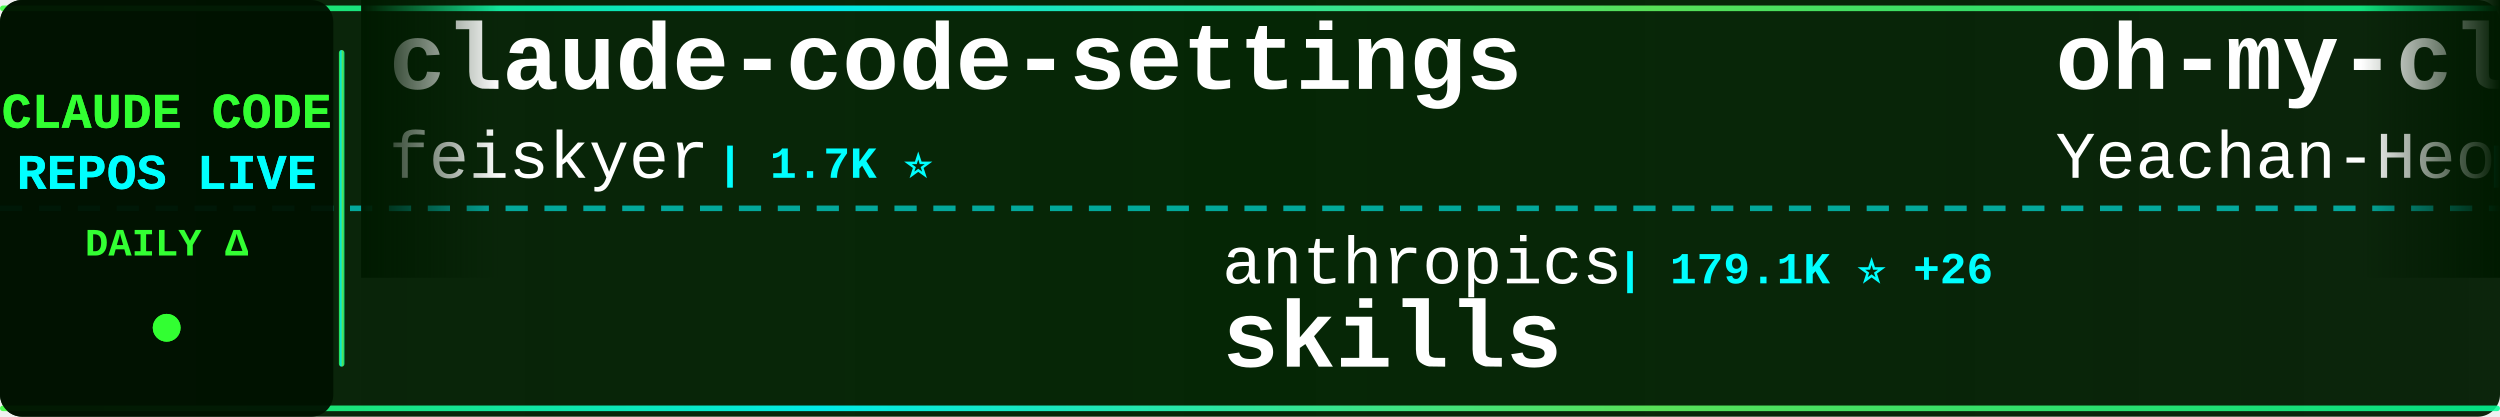
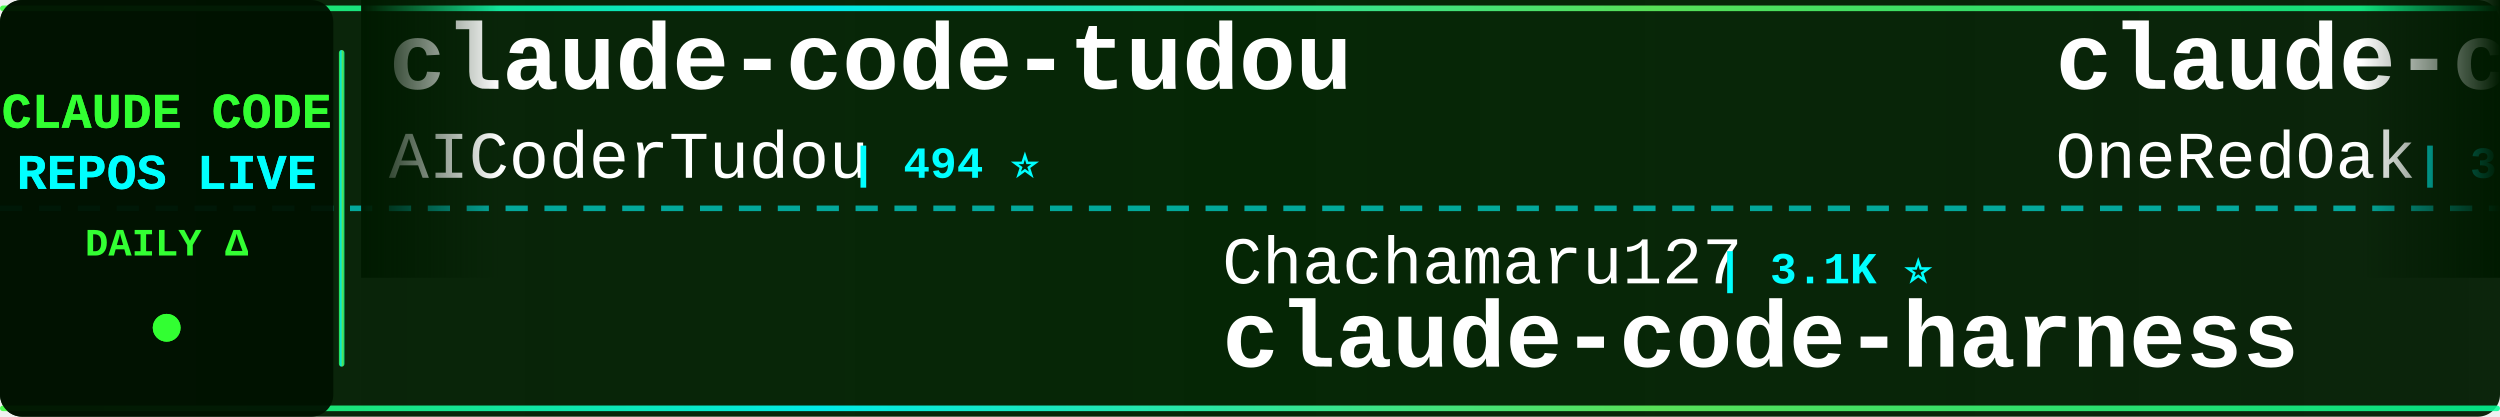
<svg xmlns="http://www.w3.org/2000/svg" width="900" height="150">
  <defs>
    <linearGradient id="tickerBg" x1="0%" y1="0%" x2="100%" y2="0%">
      <stop offset="0%" style="stop-color:#001a00;stop-opacity:0.95" />
      <stop offset="50%" style="stop-color:#002200;stop-opacity:0.98" />
      <stop offset="100%" style="stop-color:#001a00;stop-opacity:0.95" />
    </linearGradient>
    <linearGradient id="borderGrad" x1="0%" y1="0%" x2="100%" y2="0%">
      <stop offset="0%" style="stop-color:#33ff33;stop-opacity:0.85">
        <animate attributeName="stop-opacity" values="0.85;1;0.85" dur="2s" repeatCount="indefinite" />
      </stop>
      <stop offset="33%" style="stop-color:#00ffff;stop-opacity:0.9">
        <animate attributeName="stop-opacity" values="0.9;1;0.9" dur="2.2s" repeatCount="indefinite" />
      </stop>
      <stop offset="66%" style="stop-color:#66ff66;stop-opacity:0.85">
        <animate attributeName="stop-opacity" values="0.85;1;0.85" dur="1.8s" repeatCount="indefinite" />
      </stop>
      <stop offset="100%" style="stop-color:#00ff99;stop-opacity:0.85">
        <animate attributeName="stop-opacity" values="0.85;1;0.85" dur="2s" repeatCount="indefinite" />
      </stop>
    </linearGradient>
    <filter id="textGlow">
      <feGaussianBlur stdDeviation="0.1" result="coloredBlur" />
      <feMerge>
        <feMergeNode in="coloredBlur" />
        <feMergeNode in="SourceGraphic" />
      </feMerge>
    </filter>
    <filter id="metricGlow">
      <feGaussianBlur stdDeviation="0.2" result="coloredBlur" />
      <feMerge>
        <feMergeNode in="coloredBlur" />
        <feMergeNode in="SourceGraphic" />
      </feMerge>
    </filter>
    <linearGradient id="leftFade" x1="0%" y1="0%" x2="100%" y2="0%">
      <stop offset="0%" style="stop-color:#001a00;stop-opacity:1" />
      <stop offset="100%" style="stop-color:#001a00;stop-opacity:0" />
    </linearGradient>
    <linearGradient id="rightFade" x1="0%" y1="0%" x2="100%" y2="0%">
      <stop offset="0%" style="stop-color:#001a00;stop-opacity:0" />
      <stop offset="100%" style="stop-color:#001a00;stop-opacity:1" />
    </linearGradient>
  </defs>
  <rect width="900" height="150" fill="url(#tickerBg)" rx="8" />
  <rect x="0" y="2" width="900" height="2" fill="url(#borderGrad)" rx="1" />
  <rect x="0" y="146" width="900" height="2" fill="url(#borderGrad)" rx="1" />
  <line x1="0" y1="75" x2="900" y2="75" stroke="#00ffff" stroke-width="2" stroke-dasharray="8 6" opacity="0.6" />
  <rect x="0" y="0" width="120" height="150" fill="#001100" opacity="0.95" rx="8" />
  <text x="60" y="46" font-family="'Courier New', monospace" font-size="18" font-weight="bold" fill="#33ff33" text-anchor="middle" filter="url(#textGlow)">
    CLAUDE CODE
  </text>
  <text x="60" y="68" font-family="'Courier New', monospace" font-size="18" font-weight="bold" fill="#00ffff" text-anchor="middle" filter="url(#textGlow)">
    REPOS LIVE
  </text>
  <text x="60" y="92" font-family="'Courier New', monospace" font-size="14" font-weight="bold" fill="#33ff33" text-anchor="middle">
    DAILY Δ
  </text>
  <circle cx="60" cy="118" r="5" fill="#33ff33" filter="url(#metricGlow)">
    <animate attributeName="r" values="4;6;4" dur="1.5s" repeatCount="indefinite" />
    <animate attributeName="opacity" values="0.6;1;0.6" dur="1.5s" repeatCount="indefinite" />
  </circle>
  <rect x="122" y="18" width="2" height="114" fill="url(#borderGrad)" rx="1" />
  <clipPath id="tickerClip">
    <rect x="130" y="0" width="770" height="150" />
  </clipPath>
  <g clip-path="url(#tickerClip)">
    <g id="tickerItems">
      <animateTransform attributeName="transform" attributeType="XML" type="translate" from="0 0" to="-3000 0" dur="54s" repeatCount="indefinite" />
      <g transform="translate(0, 0)">
-         <text x="140" y="32" font-family="'Courier New', monospace" font-size="34" font-weight="bold" fill="#ffffff">claude-code-settings</text>
-         <text x="140" y="64" font-family="'Courier New', monospace" font-size="24" font-weight="normal" fill="#ffffff" opacity="1.0">feiskyer</text>
-         <text x="258" y="64" font-family="'Courier New', monospace" font-size="16" font-weight="bold" fill="#00ffff"> | 1.7K ⭐</text>
+         <text x="140" y="32" font-family="'Courier New', monospace" font-size="34" font-weight="bold" fill="#ffffff">claude-code-tudou</text>
+         <text x="140" y="64" font-family="'Courier New', monospace" font-size="24" font-weight="normal" fill="#ffffff" opacity="1.0">AICoderTudou</text>
+         <text x="306" y="64" font-family="'Courier New', monospace" font-size="16" font-weight="bold" fill="#00ffff"> | 494 ⭐</text>
      </g>
      <g transform="translate(300, 0)">
-         <text x="140" y="102" font-family="'Courier New', monospace" font-size="24" font-weight="normal" fill="#ffffff" opacity="1.0">anthropics</text>
-         <text x="282" y="102" font-family="'Courier New', monospace" font-size="16" font-weight="bold" fill="#00ffff"> | 179.1K ⭐ +26</text>
-         <text x="140" y="132" font-family="'Courier New', monospace" font-size="34" font-weight="bold" fill="#ffffff">skills</text>
+         <text x="140" y="102" font-family="'Courier New', monospace" font-size="24" font-weight="normal" fill="#ffffff" opacity="1.0">Chachamaru127</text>
+         <text x="318" y="102" font-family="'Courier New', monospace" font-size="16" font-weight="bold" fill="#00ffff"> | 3.1K ⭐</text>
+         <text x="140" y="132" font-family="'Courier New', monospace" font-size="34" font-weight="bold" fill="#ffffff">claude-code-harness</text>
      </g>
      <g transform="translate(600, 0)">
+         <text x="140" y="32" font-family="'Courier New', monospace" font-size="34" font-weight="bold" fill="#ffffff">claude-code-workflows</text>
+         <text x="140" y="64" font-family="'Courier New', monospace" font-size="24" font-weight="normal" fill="#ffffff" opacity="1.0">OneRedOak</text>
+         <text x="270" y="64" font-family="'Courier New', monospace" font-size="16" font-weight="bold" fill="#00ffff"> | 3.9K ⭐</text>
+       </g>
+       <g transform="translate(900, 0)">
+         <text x="140" y="102" font-family="'Courier New', monospace" font-size="24" font-weight="normal" fill="#ffffff" opacity="1.0">anthropics</text>
+         <text x="282" y="102" font-family="'Courier New', monospace" font-size="16" font-weight="bold" fill="#00ffff"> | 6.3K ⭐ +1</text>
+         <text x="140" y="132" font-family="'Courier New', monospace" font-size="34" font-weight="bold" fill="#ffffff">claude-code-security-rev...</text>
+       </g>
+       <g transform="translate(1200, 0)">
        <text x="140" y="32" font-family="'Courier New', monospace" font-size="34" font-weight="bold" fill="#ffffff">oh-my-claudecode</text>
        <text x="140" y="64" font-family="'Courier New', monospace" font-size="24" font-weight="normal" fill="#ffffff" opacity="1.0">Yeachan-Heo</text>
-         <text x="294" y="64" font-family="'Courier New', monospace" font-size="16" font-weight="bold" fill="#00ffff"> | 39.5K ⭐ +4</text>
-       </g>
-       <g transform="translate(900, 0)">
-         <text x="140" y="102" font-family="'Courier New', monospace" font-size="24" font-weight="normal" fill="#ffffff" opacity="1.0">lintsinghua</text>
-         <text x="294" y="102" font-family="'Courier New', monospace" font-size="16" font-weight="bold" fill="#00ffff"> | 4.3K ⭐</text>
-         <text x="140" y="132" font-family="'Courier New', monospace" font-size="34" font-weight="bold" fill="#ffffff">claude-code-book</text>
-       </g>
-       <g transform="translate(1200, 0)">
-         <text x="140" y="32" font-family="'Courier New', monospace" font-size="34" font-weight="bold" fill="#ffffff">Claude-Code-Source-Study</text>
-         <text x="140" y="64" font-family="'Courier New', monospace" font-size="24" font-weight="normal" fill="#ffffff" opacity="1.0">luyao618</text>
-         <text x="258" y="64" font-family="'Courier New', monospace" font-size="16" font-weight="bold" fill="#00ffff"> | 1.7K ⭐</text>
+         <text x="294" y="64" font-family="'Courier New', monospace" font-size="16" font-weight="bold" fill="#00ffff"> | 39.5K ⭐ +13</text>
      </g>
      <g transform="translate(1500, 0)">
-         <text x="140" y="102" font-family="'Courier New', monospace" font-size="24" font-weight="normal" fill="#ffffff" opacity="1.0">LING71671</text>
-         <text x="270" y="102" font-family="'Courier New', monospace" font-size="16" font-weight="bold" fill="#00ffff"> | 959 ⭐</text>
-         <text x="140" y="132" font-family="'Courier New', monospace" font-size="34" font-weight="bold" fill="#ffffff">Open-ClaudeCode</text>
+         <text x="140" y="102" font-family="'Courier New', monospace" font-size="24" font-weight="normal" fill="#ffffff" opacity="1.0">anthropics</text>
+         <text x="282" y="102" font-family="'Courier New', monospace" font-size="16" font-weight="bold" fill="#00ffff"> | 995 ⭐</text>
+         <text x="140" y="132" font-family="'Courier New', monospace" font-size="34" font-weight="bold" fill="#ffffff">claude-code-base-action</text>
      </g>
      <g transform="translate(1800, 0)">
-         <text x="140" y="32" font-family="'Courier New', monospace" font-size="34" font-weight="bold" fill="#ffffff">my-claude-code-setup</text>
-         <text x="140" y="64" font-family="'Courier New', monospace" font-size="24" font-weight="normal" fill="#ffffff" opacity="1.0">centminmod</text>
-         <text x="282" y="64" font-family="'Courier New', monospace" font-size="16" font-weight="bold" fill="#00ffff"> | 2.6K ⭐</text>
+         <text x="140" y="32" font-family="'Courier New', monospace" font-size="34" font-weight="bold" fill="#ffffff">ClaudeCode-Portable</text>
+         <text x="140" y="64" font-family="'Courier New', monospace" font-size="24" font-weight="normal" fill="#ffffff" opacity="1.0">techjarves</text>
+         <text x="282" y="64" font-family="'Courier New', monospace" font-size="16" font-weight="bold" fill="#00ffff"> | 1.5K ⭐</text>
      </g>
      <g transform="translate(2100, 0)">
-         <text x="140" y="102" font-family="'Courier New', monospace" font-size="24" font-weight="normal" fill="#ffffff" opacity="1.0">disler</text>
-         <text x="234" y="102" font-family="'Courier New', monospace" font-size="16" font-weight="bold" fill="#00ffff"> | 1.7K ⭐</text>
-         <text x="140" y="132" font-family="'Courier New', monospace" font-size="34" font-weight="bold" fill="#ffffff">pi-vs-claude-code</text>
+         <text x="140" y="102" font-family="'Courier New', monospace" font-size="24" font-weight="normal" fill="#ffffff" opacity="1.0">Windy3f3f3f3f</text>
+         <text x="318" y="102" font-family="'Courier New', monospace" font-size="16" font-weight="bold" fill="#00ffff"> | 2.7K ⭐</text>
+         <text x="140" y="132" font-family="'Courier New', monospace" font-size="34" font-weight="bold" fill="#ffffff">claude-code-from-scratch</text>
      </g>
      <g transform="translate(2400, 0)">
-         <text x="140" y="32" font-family="'Courier New', monospace" font-size="34" font-weight="bold" fill="#ffffff">claude-code-my-workflow</text>
-         <text x="140" y="64" font-family="'Courier New', monospace" font-size="24" font-weight="normal" fill="#ffffff" opacity="1.0">pedrohcgs</text>
-         <text x="270" y="64" font-family="'Courier New', monospace" font-size="16" font-weight="bold" fill="#00ffff"> | 1.6K ⭐</text>
+         <text x="140" y="32" font-family="'Courier New', monospace" font-size="34" font-weight="bold" fill="#ffffff">claude-code-source-build</text>
+         <text x="140" y="64" font-family="'Courier New', monospace" font-size="24" font-weight="normal" fill="#ffffff" opacity="1.0">andrew-kramer-inno</text>
+         <text x="378" y="64" font-family="'Courier New', monospace" font-size="16" font-weight="bold" fill="#00ffff"> | 595 ⭐</text>
      </g>
      <g transform="translate(2700, 0)">
-         <text x="140" y="102" font-family="'Courier New', monospace" font-size="24" font-weight="normal" fill="#ffffff" opacity="1.0">frankbria</text>
-         <text x="270" y="102" font-family="'Courier New', monospace" font-size="16" font-weight="bold" fill="#00ffff"> | 9.6K ⭐ -1</text>
-         <text x="140" y="132" font-family="'Courier New', monospace" font-size="34" font-weight="bold" fill="#ffffff">ralph-claude-code</text>
+         <text x="140" y="102" font-family="'Courier New', monospace" font-size="24" font-weight="normal" fill="#ffffff" opacity="1.0">nicedreamzapp</text>
+         <text x="318" y="102" font-family="'Courier New', monospace" font-size="16" font-weight="bold" fill="#00ffff"> | 3.3K ⭐</text>
+         <text x="140" y="132" font-family="'Courier New', monospace" font-size="34" font-weight="bold" fill="#ffffff">claude-code-local</text>
      </g>
      <g transform="translate(3000, 0)">
-         <text x="140" y="32" font-family="'Courier New', monospace" font-size="34" font-weight="bold" fill="#ffffff">claude-code-settings</text>
-         <text x="140" y="64" font-family="'Courier New', monospace" font-size="24" font-weight="normal" fill="#ffffff" opacity="1.0">feiskyer</text>
-         <text x="258" y="64" font-family="'Courier New', monospace" font-size="16" font-weight="bold" fill="#00ffff"> | 1.7K ⭐</text>
+         <text x="140" y="32" font-family="'Courier New', monospace" font-size="34" font-weight="bold" fill="#ffffff">claude-code-tudou</text>
+         <text x="140" y="64" font-family="'Courier New', monospace" font-size="24" font-weight="normal" fill="#ffffff" opacity="1.0">AICoderTudou</text>
+         <text x="306" y="64" font-family="'Courier New', monospace" font-size="16" font-weight="bold" fill="#00ffff"> | 494 ⭐</text>
      </g>
      <g transform="translate(3300, 0)">
-         <text x="140" y="102" font-family="'Courier New', monospace" font-size="24" font-weight="normal" fill="#ffffff" opacity="1.0">anthropics</text>
-         <text x="282" y="102" font-family="'Courier New', monospace" font-size="16" font-weight="bold" fill="#00ffff"> | 179.1K ⭐ +26</text>
-         <text x="140" y="132" font-family="'Courier New', monospace" font-size="34" font-weight="bold" fill="#ffffff">skills</text>
+         <text x="140" y="102" font-family="'Courier New', monospace" font-size="24" font-weight="normal" fill="#ffffff" opacity="1.0">Chachamaru127</text>
+         <text x="318" y="102" font-family="'Courier New', monospace" font-size="16" font-weight="bold" fill="#00ffff"> | 3.1K ⭐</text>
+         <text x="140" y="132" font-family="'Courier New', monospace" font-size="34" font-weight="bold" fill="#ffffff">claude-code-harness</text>
      </g>
      <g transform="translate(3600, 0)">
-         <text x="140" y="32" font-family="'Courier New', monospace" font-size="34" font-weight="bold" fill="#ffffff">oh-my-claudecode</text>
-         <text x="140" y="64" font-family="'Courier New', monospace" font-size="24" font-weight="normal" fill="#ffffff" opacity="1.0">Yeachan-Heo</text>
-         <text x="294" y="64" font-family="'Courier New', monospace" font-size="16" font-weight="bold" fill="#00ffff"> | 39.5K ⭐ +4</text>
+         <text x="140" y="32" font-family="'Courier New', monospace" font-size="34" font-weight="bold" fill="#ffffff">claude-code-workflows</text>
+         <text x="140" y="64" font-family="'Courier New', monospace" font-size="24" font-weight="normal" fill="#ffffff" opacity="1.0">OneRedOak</text>
+         <text x="270" y="64" font-family="'Courier New', monospace" font-size="16" font-weight="bold" fill="#00ffff"> | 3.9K ⭐</text>
      </g>
      <g transform="translate(3900, 0)">
-         <text x="140" y="102" font-family="'Courier New', monospace" font-size="24" font-weight="normal" fill="#ffffff" opacity="1.0">lintsinghua</text>
-         <text x="294" y="102" font-family="'Courier New', monospace" font-size="16" font-weight="bold" fill="#00ffff"> | 4.3K ⭐</text>
-         <text x="140" y="132" font-family="'Courier New', monospace" font-size="34" font-weight="bold" fill="#ffffff">claude-code-book</text>
+         <text x="140" y="102" font-family="'Courier New', monospace" font-size="24" font-weight="normal" fill="#ffffff" opacity="1.0">anthropics</text>
+         <text x="282" y="102" font-family="'Courier New', monospace" font-size="16" font-weight="bold" fill="#00ffff"> | 6.3K ⭐ +1</text>
+         <text x="140" y="132" font-family="'Courier New', monospace" font-size="34" font-weight="bold" fill="#ffffff">claude-code-security-rev...</text>
      </g>
    </g>
  </g>
  <rect x="130" y="0" width="50" height="100" fill="url(#leftFade)" />
  <rect x="850" y="0" width="50" height="100" fill="url(#rightFade)" />
</svg>
